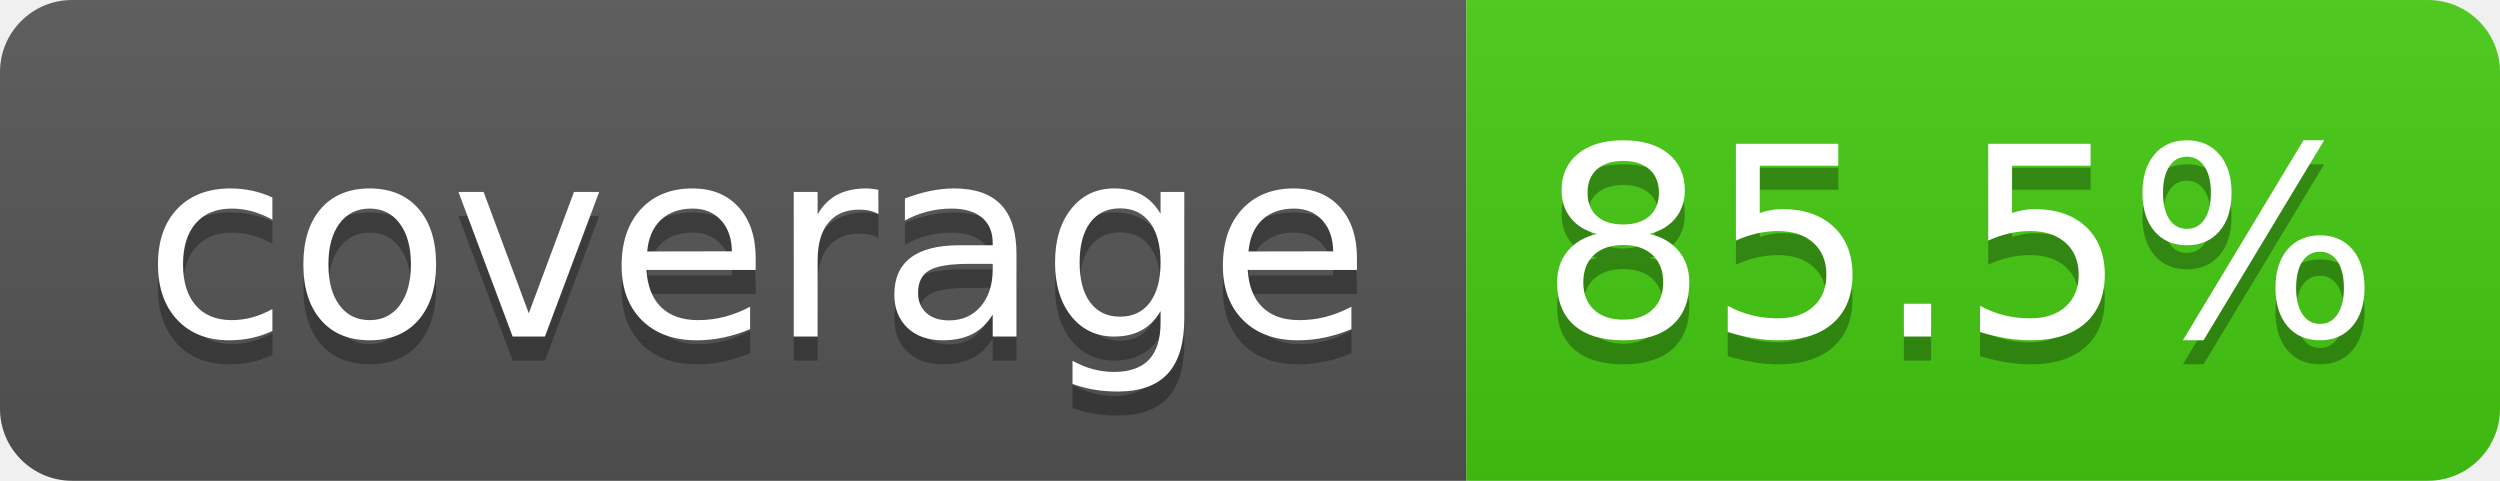
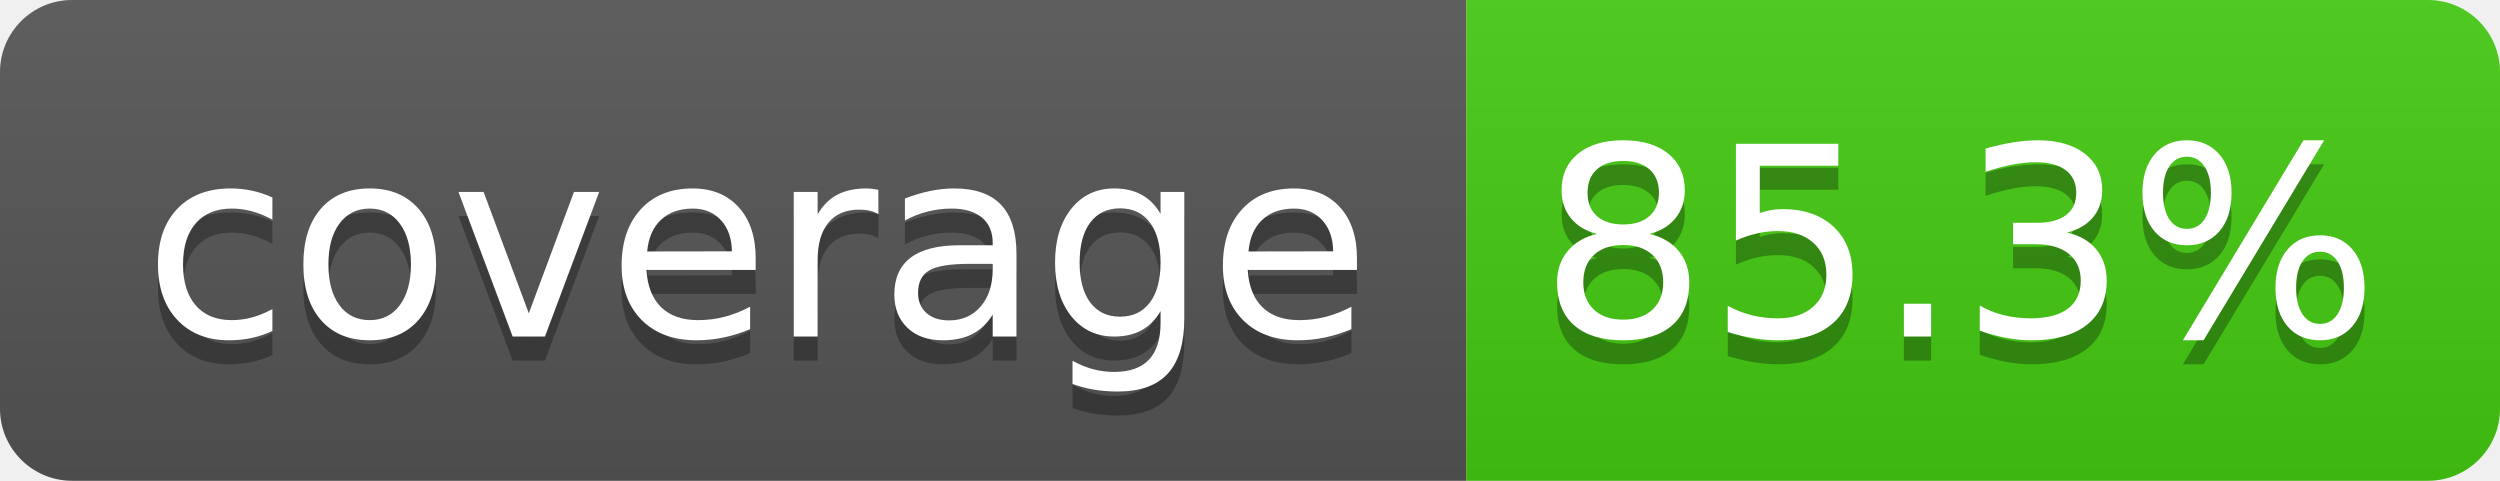
- <svg xmlns="http://www.w3.org/2000/svg" width="104" height="20" role="img" aria-label="coverage: 85.5%">
+ <svg xmlns="http://www.w3.org/2000/svg" width="104" height="20" role="img" aria-label="coverage: 85.3%">
  <linearGradient id="s" x2="0" y2="100%">
    <stop offset="0" stop-color="#bbb" stop-opacity=".1" />
    <stop offset="1" stop-opacity=".1" />
  </linearGradient>
  <clipPath id="r">
    <rect width="104" height="20" rx="3" fill="#fff" />
  </clipPath>
  <g clip-path="url(#r)">
    <rect width="61" height="20" fill="#555" />
    <rect x="61" width="43" height="20" fill="#44cc11" />
    <rect width="104" height="20" fill="url(#s)" />
  </g>
  <g fill="#fff" text-anchor="middle" font-family="Verdana,Geneva,DejaVu Sans,sans-serif" text-rendering="geometricPrecision" font-size="110">
    <text aria-hidden="true" x="315" y="150" fill="#010101" fill-opacity=".3" transform="scale(.1)" textLength="510">coverage</text>
    <text x="315" y="140" transform="scale(.1)" fill="#fff" textLength="510">coverage</text>
-     <text aria-hidden="true" x="815" y="150" fill="#010101" fill-opacity=".3" transform="scale(.1)" textLength="330">85.5%</text>
-     <text x="815" y="140" transform="scale(.1)" fill="#ffffff" textLength="330">85.5%</text>
+     <text aria-hidden="true" x="815" y="150" fill="#010101" fill-opacity=".3" transform="scale(.1)" textLength="330">85.3%</text>
+     <text x="815" y="140" transform="scale(.1)" fill="#ffffff" textLength="330">85.3%</text>
  </g>
</svg>
